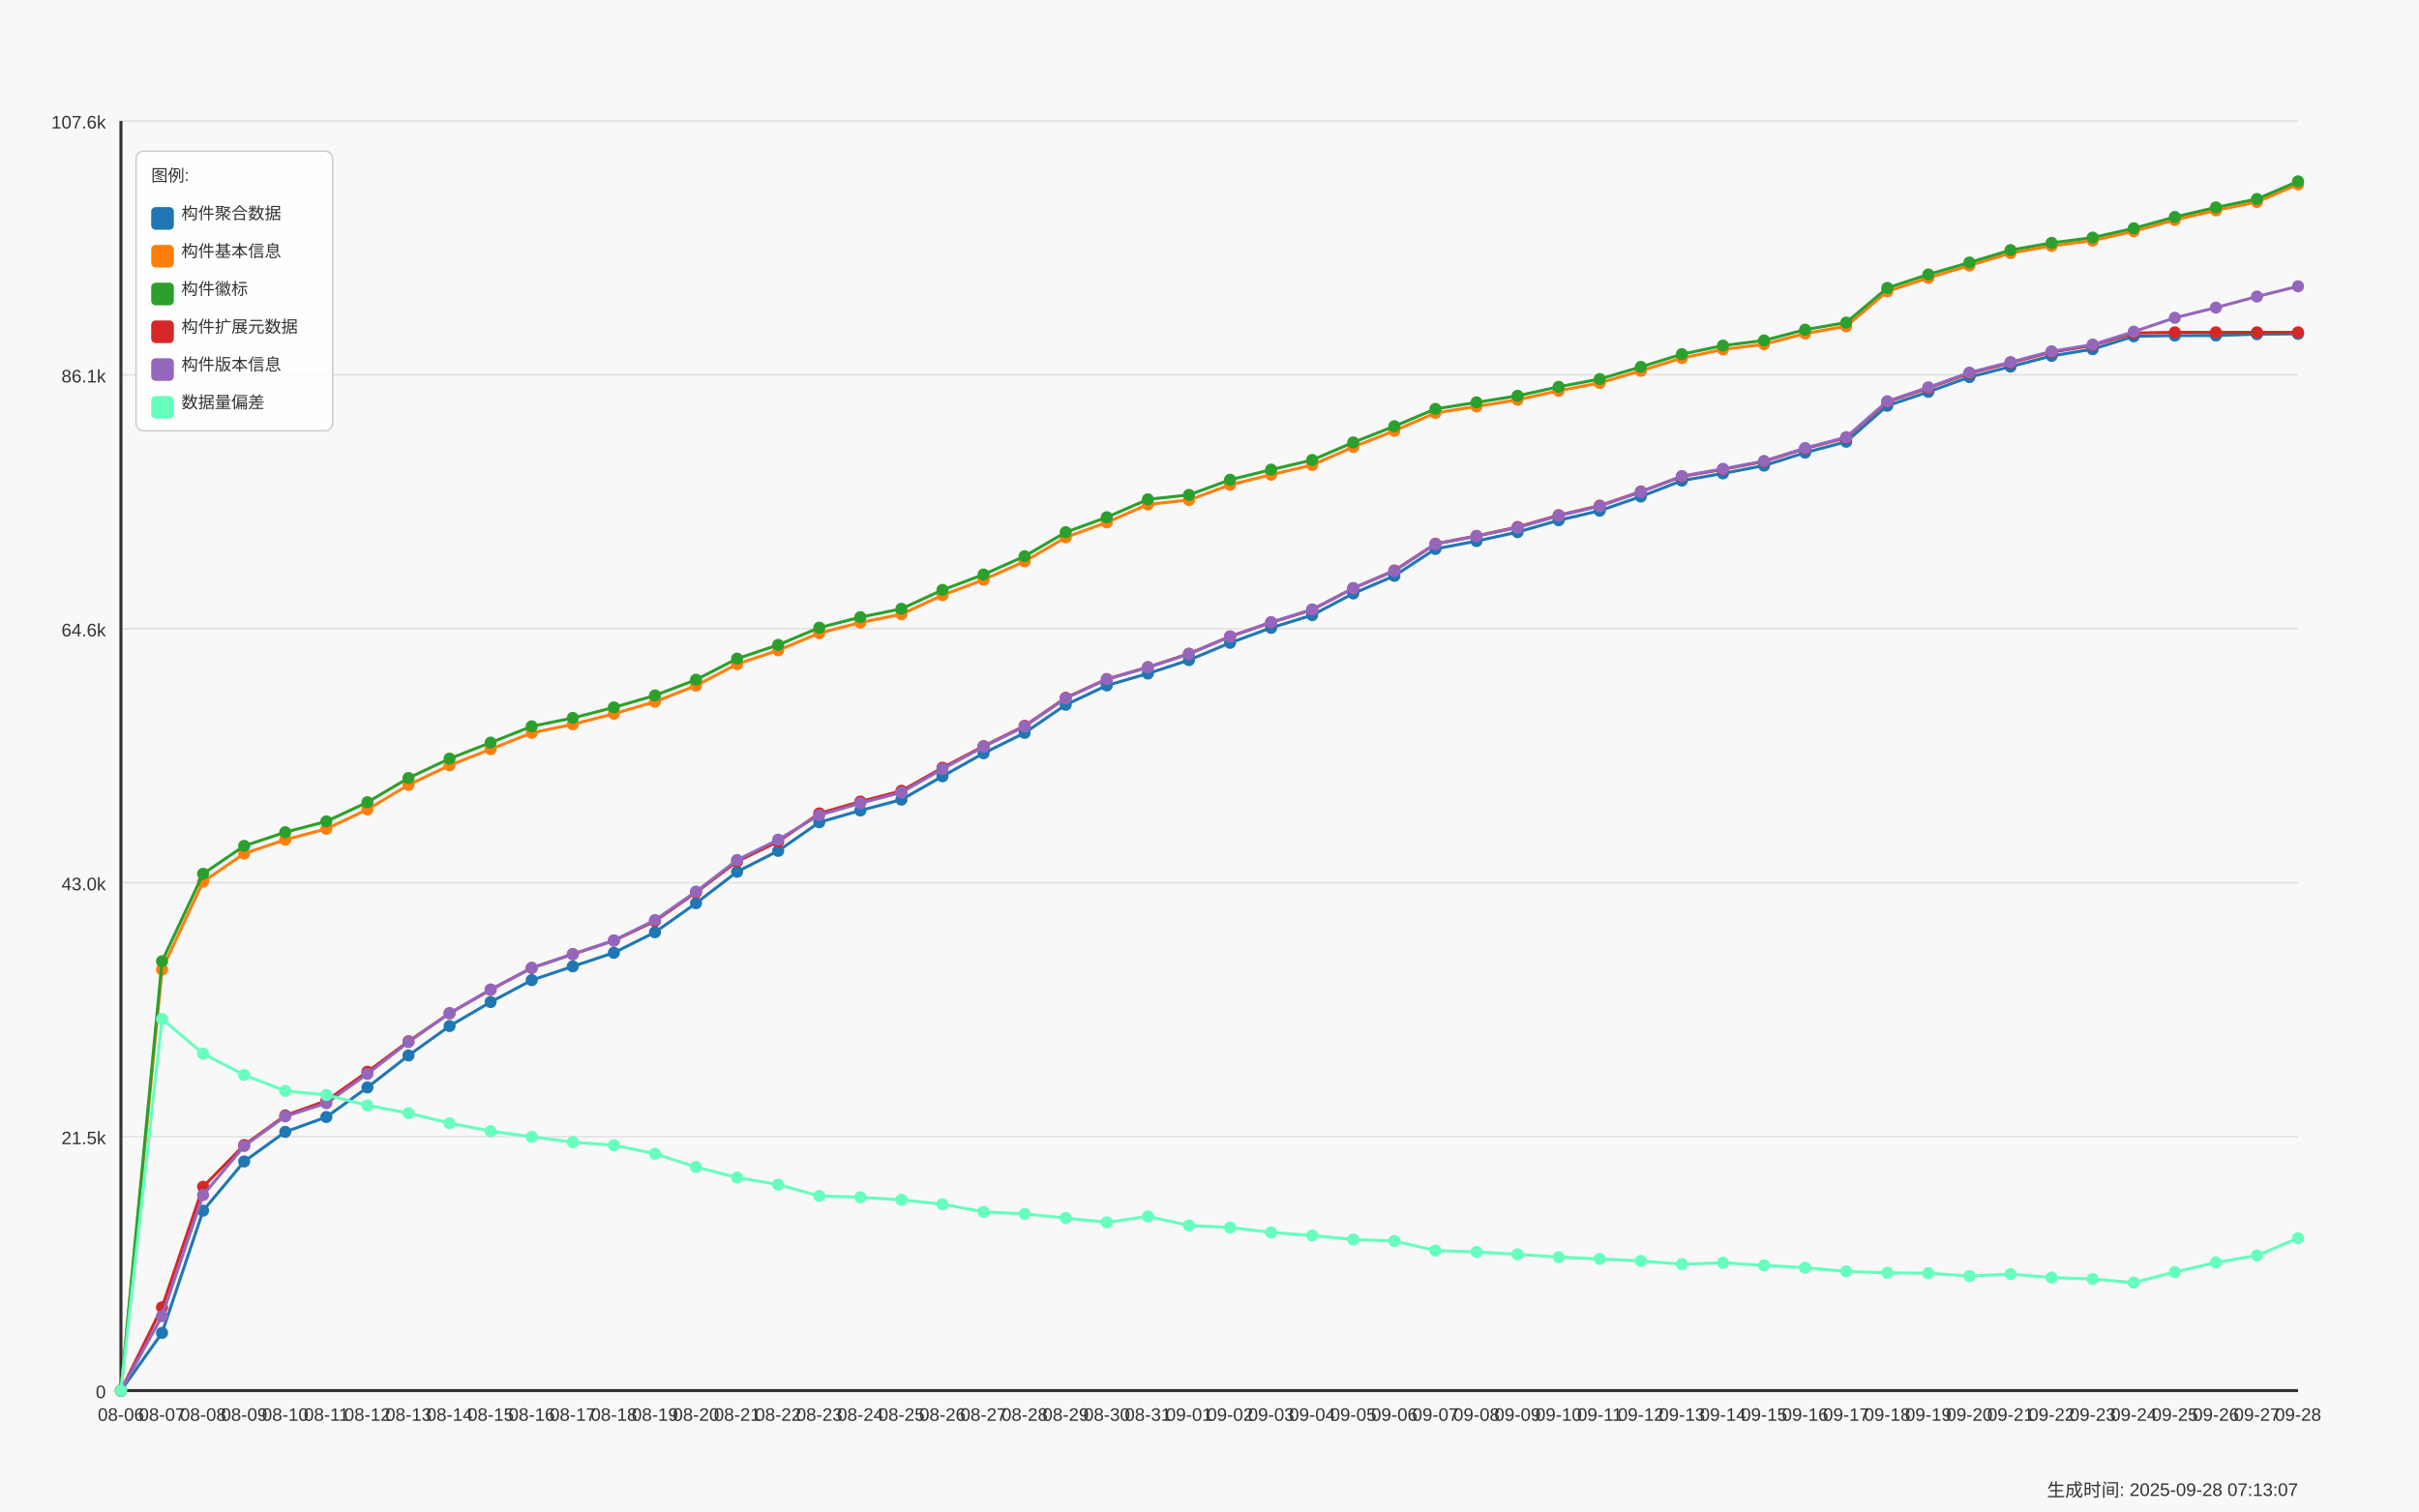
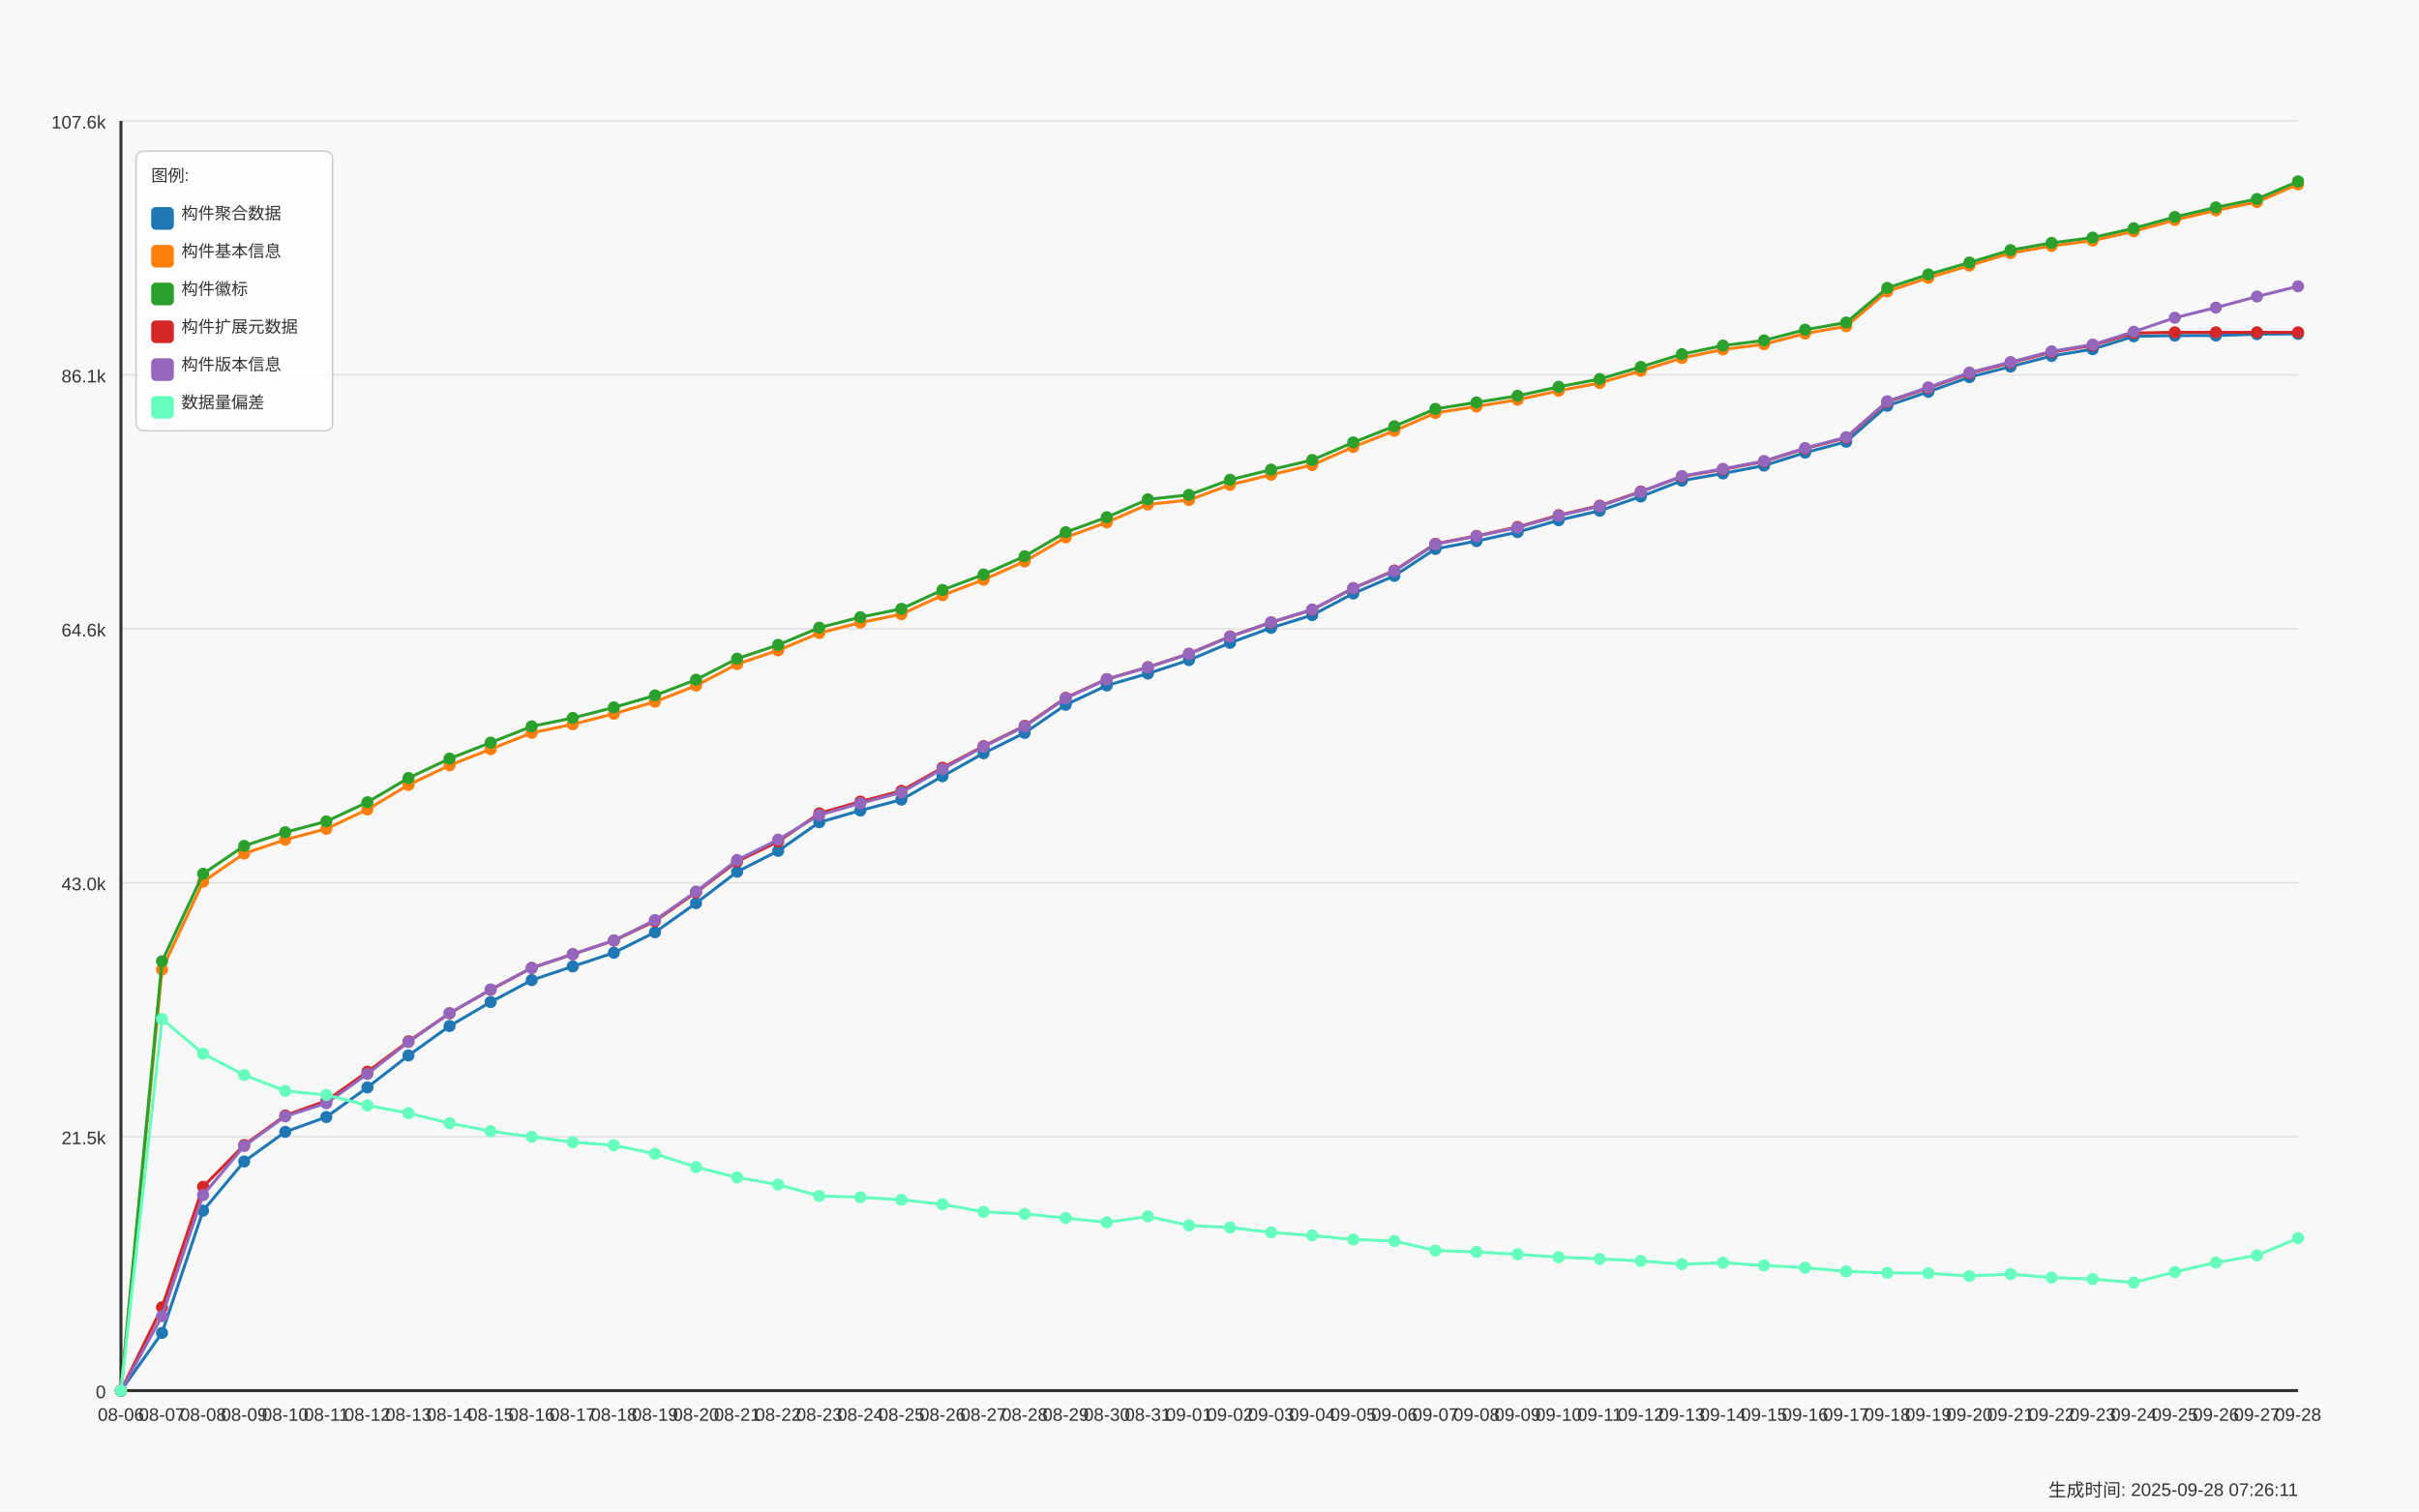
<svg xmlns="http://www.w3.org/2000/svg" width="1600" height="1000" viewBox="0 0 1600 1000">
  <style>
  text {
    font-family: Arial, sans-serif;
    font-size: 12px;
    fill: #333;
  }
  .axis-label { font-size: 14px; }
  .title { font-size: 18px; font-weight: bold; }
  .legend-item { font-size: 11px; }
  .legend-box { fill: white; fill-opacity: 0.85; stroke: #cccccc; stroke-width: 1; rx: 5; }
</style>
  <text x="800.0" y="30" text-anchor="middle" class="title">Daily Data Growth Trend</text>
  <text x="800.0" y="980" text-anchor="middle" class="axis-label">Date</text>
  <g transform="rotate(-90)">
    <text x="-500.0" y="20" text-anchor="middle" class="axis-label">Count</text>
  </g>
  <rect x="0" y="0" width="1600" height="1000" fill="#f8f8f8" />
  <line x1="80" y1="920.0" x2="1520" y2="920.0" stroke="#e0e0e0" stroke-width="1" />
  <text x="70" y="925.0" text-anchor="end">0</text>
  <line x1="80" y1="752.0" x2="1520" y2="752.0" stroke="#e0e0e0" stroke-width="1" />
  <text x="70" y="757.0" text-anchor="end">21.5k</text>
  <line x1="80" y1="584.0" x2="1520" y2="584.0" stroke="#e0e0e0" stroke-width="1" />
  <text x="70" y="589.0" text-anchor="end">43.0k</text>
  <line x1="80" y1="416.0" x2="1520" y2="416.0" stroke="#e0e0e0" stroke-width="1" />
  <text x="70" y="421.0" text-anchor="end">64.6k</text>
  <line x1="80" y1="248.0" x2="1520" y2="248.0" stroke="#e0e0e0" stroke-width="1" />
  <text x="70" y="253.0" text-anchor="end">86.1k</text>
  <line x1="80" y1="80.0" x2="1520" y2="80.0" stroke="#e0e0e0" stroke-width="1" />
  <text x="70" y="85.0" text-anchor="end">107.6k</text>
  <line x1="80" y1="80" x2="80" y2="920" stroke="#333333" stroke-width="2" />
  <line x1="80" y1="920" x2="1520" y2="920" stroke="#333333" stroke-width="2" />
  <circle cx="80.0" cy="920.0" r="4" fill="#1f77b4" />
  <circle cx="107.17" cy="881.835" r="4" fill="#1f77b4" />
  <circle cx="134.34" cy="800.954" r="4" fill="#1f77b4" />
  <circle cx="161.509" cy="768.418" r="4" fill="#1f77b4" />
  <circle cx="188.679" cy="748.836" r="4" fill="#1f77b4" />
  <circle cx="215.849" cy="739.006" r="4" fill="#1f77b4" />
  <circle cx="243.019" cy="719.424" r="4" fill="#1f77b4" />
  <circle cx="270.189" cy="698.288" r="4" fill="#1f77b4" />
  <circle cx="297.358" cy="678.808" r="4" fill="#1f77b4" />
  <circle cx="324.528" cy="662.927" r="4" fill="#1f77b4" />
  <circle cx="351.698" cy="648.443" r="4" fill="#1f77b4" />
  <circle cx="378.868" cy="639.339" r="4" fill="#1f77b4" />
  <circle cx="406.038" cy="630.329" r="4" fill="#1f77b4" />
  <circle cx="433.208" cy="616.782" r="4" fill="#1f77b4" />
  <circle cx="460.377" cy="597.544" r="4" fill="#1f77b4" />
  <circle cx="487.547" cy="576.736" r="4" fill="#1f77b4" />
  <circle cx="514.717" cy="562.924" r="4" fill="#1f77b4" />
  <circle cx="541.887" cy="544.021" r="4" fill="#1f77b4" />
  <circle cx="569.057" cy="536.213" r="4" fill="#1f77b4" />
  <circle cx="596.226" cy="529.022" r="4" fill="#1f77b4" />
  <circle cx="623.396" cy="513.555" r="4" fill="#1f77b4" />
  <circle cx="650.566" cy="498.345" r="4" fill="#1f77b4" />
  <circle cx="677.736" cy="484.876" r="4" fill="#1f77b4" />
  <circle cx="704.906" cy="466.286" r="4" fill="#1f77b4" />
  <circle cx="732.075" cy="453.489" r="4" fill="#1f77b4" />
  <circle cx="759.245" cy="445.603" r="4" fill="#1f77b4" />
  <circle cx="786.415" cy="436.71" r="4" fill="#1f77b4" />
  <circle cx="813.585" cy="425.287" r="4" fill="#1f77b4" />
  <circle cx="840.755" cy="415.371" r="4" fill="#1f77b4" />
  <circle cx="867.925" cy="406.946" r="4" fill="#1f77b4" />
  <circle cx="895.094" cy="392.642" r="4" fill="#1f77b4" />
  <circle cx="922.264" cy="380.97" r="4" fill="#1f77b4" />
  <circle cx="949.434" cy="363.168" r="4" fill="#1f77b4" />
  <circle cx="976.604" cy="357.952" r="4" fill="#1f77b4" />
  <circle cx="1003.774" cy="352.034" r="4" fill="#1f77b4" />
  <circle cx="1030.943" cy="344.187" r="4" fill="#1f77b4" />
  <circle cx="1058.113" cy="337.878" r="4" fill="#1f77b4" />
  <circle cx="1085.283" cy="328.501" r="4" fill="#1f77b4" />
  <circle cx="1112.453" cy="317.984" r="4" fill="#1f77b4" />
  <circle cx="1139.623" cy="313.205" r="4" fill="#1f77b4" />
  <circle cx="1166.792" cy="308.021" r="4" fill="#1f77b4" />
  <circle cx="1193.962" cy="299.44" r="4" fill="#1f77b4" />
  <circle cx="1221.132" cy="292.241" r="4" fill="#1f77b4" />
  <circle cx="1248.302" cy="268.435" r="4" fill="#1f77b4" />
  <circle cx="1275.472" cy="259.237" r="4" fill="#1f77b4" />
  <circle cx="1302.642" cy="249.478" r="4" fill="#1f77b4" />
  <circle cx="1329.811" cy="242.544" r="4" fill="#1f77b4" />
  <circle cx="1356.981" cy="235.47" r="4" fill="#1f77b4" />
  <circle cx="1384.151" cy="231.012" r="4" fill="#1f77b4" />
  <circle cx="1411.321" cy="222.494" r="4" fill="#1f77b4" />
  <circle cx="1438.491" cy="222.01" r="4" fill="#1f77b4" />
  <circle cx="1465.66" cy="221.978" r="4" fill="#1f77b4" />
  <circle cx="1492.83" cy="221.088" r="4" fill="#1f77b4" />
  <circle cx="1520.0" cy="220.877" r="4" fill="#1f77b4" />
  <path d="M 80.0 920.0 L 107.17 881.835 L 134.34 800.954 L 161.509 768.418 L 188.679 748.836 L 215.849 739.006 L 243.019 719.424 L 270.189 698.288 L 297.358 678.808 L 324.528 662.927 L 351.698 648.443 L 378.868 639.339 L 406.038 630.329 L 433.208 616.782 L 460.377 597.544 L 487.547 576.736 L 514.717 562.924 L 541.887 544.021 L 569.057 536.213 L 596.226 529.022 L 623.396 513.555 L 650.566 498.345 L 677.736 484.876 L 704.906 466.286 L 732.075 453.489 L 759.245 445.603 L 786.415 436.71 L 813.585 425.287 L 840.755 415.371 L 867.925 406.946 L 895.094 392.642 L 922.264 380.97 L 949.434 363.168 L 976.604 357.952 L 1003.774 352.034 L 1030.943 344.187 L 1058.113 337.878 L 1085.283 328.501 L 1112.453 317.984 L 1139.623 313.205 L 1166.792 308.021 L 1193.962 299.44 L 1221.132 292.241 L 1248.302 268.435 L 1275.472 259.237 L 1302.642 249.478 L 1329.811 242.544 L 1356.981 235.47 L 1384.151 231.012 L 1411.321 222.494 L 1438.491 222.01 L 1465.66 221.978 L 1492.83 221.088 L 1520.0 220.877" fill="none" stroke="#1f77b4" stroke-width="2" />
  <circle cx="80.0" cy="920.0" r="4" fill="#ff7f0e" />
  <circle cx="107.17" cy="641.447" r="4" fill="#ff7f0e" />
  <circle cx="134.34" cy="583.333" r="4" fill="#ff7f0e" />
  <circle cx="161.509" cy="564.696" r="4" fill="#ff7f0e" />
  <circle cx="188.679" cy="555.514" r="4" fill="#ff7f0e" />
  <circle cx="215.849" cy="548.331" r="4" fill="#ff7f0e" />
  <circle cx="243.019" cy="535.526" r="4" fill="#ff7f0e" />
  <circle cx="270.189" cy="519.278" r="4" fill="#ff7f0e" />
  <circle cx="297.358" cy="506.317" r="4" fill="#ff7f0e" />
  <circle cx="324.528" cy="495.636" r="4" fill="#ff7f0e" />
  <circle cx="351.698" cy="484.83" r="4" fill="#ff7f0e" />
  <circle cx="378.868" cy="479.184" r="4" fill="#ff7f0e" />
  <circle cx="406.038" cy="472.196" r="4" fill="#ff7f0e" />
  <circle cx="433.208" cy="464.248" r="4" fill="#ff7f0e" />
  <circle cx="460.377" cy="453.614" r="4" fill="#ff7f0e" />
  <circle cx="487.547" cy="439.38" r="4" fill="#ff7f0e" />
  <circle cx="514.717" cy="430.245" r="4" fill="#ff7f0e" />
  <circle cx="541.887" cy="418.838" r="4" fill="#ff7f0e" />
  <circle cx="569.057" cy="411.896" r="4" fill="#ff7f0e" />
  <circle cx="596.226" cy="406.361" r="4" fill="#ff7f0e" />
  <circle cx="623.396" cy="393.782" r="4" fill="#ff7f0e" />
  <circle cx="650.566" cy="383.546" r="4" fill="#ff7f0e" />
  <circle cx="677.736" cy="371.428" r="4" fill="#ff7f0e" />
  <circle cx="704.906" cy="355.532" r="4" fill="#ff7f0e" />
  <circle cx="732.075" cy="345.6" r="4" fill="#ff7f0e" />
  <circle cx="759.245" cy="333.748" r="4" fill="#ff7f0e" />
  <circle cx="786.415" cy="330.804" r="4" fill="#ff7f0e" />
  <circle cx="813.585" cy="320.779" r="4" fill="#ff7f0e" />
  <circle cx="840.755" cy="314.072" r="4" fill="#ff7f0e" />
  <circle cx="867.925" cy="307.654" r="4" fill="#ff7f0e" />
  <circle cx="895.094" cy="295.723" r="4" fill="#ff7f0e" />
  <circle cx="922.264" cy="285.011" r="4" fill="#ff7f0e" />
  <circle cx="949.434" cy="273.206" r="4" fill="#ff7f0e" />
  <circle cx="976.604" cy="268.896" r="4" fill="#ff7f0e" />
  <circle cx="1003.774" cy="264.476" r="4" fill="#ff7f0e" />
  <circle cx="1030.943" cy="258.519" r="4" fill="#ff7f0e" />
  <circle cx="1058.113" cy="253.35" r="4" fill="#ff7f0e" />
  <circle cx="1085.283" cy="245.332" r="4" fill="#ff7f0e" />
  <circle cx="1112.453" cy="236.876" r="4" fill="#ff7f0e" />
  <circle cx="1139.623" cy="231.176" r="4" fill="#ff7f0e" />
  <circle cx="1166.792" cy="227.764" r="4" fill="#ff7f0e" />
  <circle cx="1193.962" cy="220.659" r="4" fill="#ff7f0e" />
  <circle cx="1221.132" cy="215.857" r="4" fill="#ff7f0e" />
  <circle cx="1248.302" cy="192.754" r="4" fill="#ff7f0e" />
  <circle cx="1275.472" cy="183.806" r="4" fill="#ff7f0e" />
  <circle cx="1302.642" cy="175.678" r="4" fill="#ff7f0e" />
  <circle cx="1329.811" cy="167.456" r="4" fill="#ff7f0e" />
  <circle cx="1356.981" cy="162.693" r="4" fill="#ff7f0e" />
  <circle cx="1384.151" cy="159.18" r="4" fill="#ff7f0e" />
  <circle cx="1411.321" cy="153.012" r="4" fill="#ff7f0e" />
  <circle cx="1438.491" cy="145.539" r="4" fill="#ff7f0e" />
  <circle cx="1465.66" cy="139.184" r="4" fill="#ff7f0e" />
  <circle cx="1492.83" cy="133.617" r="4" fill="#ff7f0e" />
  <circle cx="1520.0" cy="121.96" r="4" fill="#ff7f0e" />
  <path d="M 80.0 920.0 L 107.17 641.447 L 134.34 583.333 L 161.509 564.696 L 188.679 555.514 L 215.849 548.331 L 243.019 535.526 L 270.189 519.278 L 297.358 506.317 L 324.528 495.636 L 351.698 484.83 L 378.868 479.184 L 406.038 472.196 L 433.208 464.248 L 460.377 453.614 L 487.547 439.38 L 514.717 430.245 L 541.887 418.838 L 569.057 411.896 L 596.226 406.361 L 623.396 393.782 L 650.566 383.546 L 677.736 371.428 L 704.906 355.532 L 732.075 345.6 L 759.245 333.748 L 786.415 330.804 L 813.585 320.779 L 840.755 314.072 L 867.925 307.654 L 895.094 295.723 L 922.264 285.011 L 949.434 273.206 L 976.604 268.896 L 1003.774 264.476 L 1030.943 258.519 L 1058.113 253.35 L 1085.283 245.332 L 1112.453 236.876 L 1139.623 231.176 L 1166.792 227.764 L 1193.962 220.659 L 1221.132 215.857 L 1248.302 192.754 L 1275.472 183.806 L 1302.642 175.678 L 1329.811 167.456 L 1356.981 162.693 L 1384.151 159.18 L 1411.321 153.012 L 1438.491 145.539 L 1465.66 139.184 L 1492.83 133.617 L 1520.0 121.96" fill="none" stroke="#ff7f0e" stroke-width="2" />
  <circle cx="80.0" cy="920.0" r="4" fill="#2ca02c" />
  <circle cx="107.17" cy="635.974" r="4" fill="#2ca02c" />
  <circle cx="134.34" cy="578.086" r="4" fill="#2ca02c" />
  <circle cx="161.509" cy="559.629" r="4" fill="#2ca02c" />
  <circle cx="188.679" cy="550.587" r="4" fill="#2ca02c" />
  <circle cx="215.849" cy="543.42" r="4" fill="#2ca02c" />
  <circle cx="243.019" cy="530.748" r="4" fill="#2ca02c" />
  <circle cx="270.189" cy="514.71" r="4" fill="#2ca02c" />
  <circle cx="297.358" cy="501.898" r="4" fill="#2ca02c" />
  <circle cx="324.528" cy="491.302" r="4" fill="#2ca02c" />
  <circle cx="351.698" cy="480.551" r="4" fill="#2ca02c" />
  <circle cx="378.868" cy="474.992" r="4" fill="#2ca02c" />
  <circle cx="406.038" cy="468.004" r="4" fill="#2ca02c" />
  <circle cx="433.208" cy="460.079" r="4" fill="#2ca02c" />
  <circle cx="460.377" cy="449.679" r="4" fill="#2ca02c" />
  <circle cx="487.547" cy="435.749" r="4" fill="#2ca02c" />
  <circle cx="514.717" cy="426.653" r="4" fill="#2ca02c" />
  <circle cx="541.887" cy="415.254" r="4" fill="#2ca02c" />
  <circle cx="569.057" cy="408.305" r="4" fill="#2ca02c" />
  <circle cx="596.226" cy="402.785" r="4" fill="#2ca02c" />
  <circle cx="623.396" cy="390.292" r="4" fill="#2ca02c" />
  <circle cx="650.566" cy="380.079" r="4" fill="#2ca02c" />
  <circle cx="677.736" cy="367.977" r="4" fill="#2ca02c" />
  <circle cx="704.906" cy="352.104" r="4" fill="#2ca02c" />
  <circle cx="732.075" cy="342.204" r="4" fill="#2ca02c" />
  <circle cx="759.245" cy="330.359" r="4" fill="#2ca02c" />
  <circle cx="786.415" cy="327.423" r="4" fill="#2ca02c" />
  <circle cx="813.585" cy="317.406" r="4" fill="#2ca02c" />
  <circle cx="840.755" cy="310.722" r="4" fill="#2ca02c" />
  <circle cx="867.925" cy="304.343" r="4" fill="#2ca02c" />
  <circle cx="895.094" cy="292.686" r="4" fill="#2ca02c" />
  <circle cx="922.264" cy="282.005" r="4" fill="#2ca02c" />
  <circle cx="949.434" cy="270.528" r="4" fill="#2ca02c" />
  <circle cx="976.604" cy="266.218" r="4" fill="#2ca02c" />
  <circle cx="1003.774" cy="261.853" r="4" fill="#2ca02c" />
  <circle cx="1030.943" cy="255.903" r="4" fill="#2ca02c" />
  <circle cx="1058.113" cy="250.758" r="4" fill="#2ca02c" />
  <circle cx="1085.283" cy="242.739" r="4" fill="#2ca02c" />
  <circle cx="1112.453" cy="234.323" r="4" fill="#2ca02c" />
  <circle cx="1139.623" cy="228.631" r="4" fill="#2ca02c" />
  <circle cx="1166.792" cy="225.219" r="4" fill="#2ca02c" />
  <circle cx="1193.962" cy="218.121" r="4" fill="#2ca02c" />
  <circle cx="1221.132" cy="213.397" r="4" fill="#2ca02c" />
  <circle cx="1248.302" cy="190.497" r="4" fill="#2ca02c" />
  <circle cx="1275.472" cy="181.565" r="4" fill="#2ca02c" />
  <circle cx="1302.642" cy="173.679" r="4" fill="#2ca02c" />
  <circle cx="1329.811" cy="165.465" r="4" fill="#2ca02c" />
  <circle cx="1356.981" cy="160.702" r="4" fill="#2ca02c" />
  <circle cx="1384.151" cy="157.189" r="4" fill="#2ca02c" />
  <circle cx="1411.321" cy="151.036" r="4" fill="#2ca02c" />
  <circle cx="1438.491" cy="143.564" r="4" fill="#2ca02c" />
  <circle cx="1465.66" cy="137.208" r="4" fill="#2ca02c" />
  <circle cx="1492.83" cy="131.657" r="4" fill="#2ca02c" />
  <circle cx="1520.0" cy="120.0" r="4" fill="#2ca02c" />
  <path d="M 80.0 920.0 L 107.17 635.974 L 134.34 578.086 L 161.509 559.629 L 188.679 550.587 L 215.849 543.42 L 243.019 530.748 L 270.189 514.71 L 297.358 501.898 L 324.528 491.302 L 351.698 480.551 L 378.868 474.992 L 406.038 468.004 L 433.208 460.079 L 460.377 449.679 L 487.547 435.749 L 514.717 426.653 L 541.887 415.254 L 569.057 408.305 L 596.226 402.785 L 623.396 390.292 L 650.566 380.079 L 677.736 367.977 L 704.906 352.104 L 732.075 342.204 L 759.245 330.359 L 786.415 327.423 L 813.585 317.406 L 840.755 310.722 L 867.925 304.343 L 895.094 292.686 L 922.264 282.005 L 949.434 270.528 L 976.604 266.218 L 1003.774 261.853 L 1030.943 255.903 L 1058.113 250.758 L 1085.283 242.739 L 1112.453 234.323 L 1139.623 228.631 L 1166.792 225.219 L 1193.962 218.121 L 1221.132 213.397 L 1248.302 190.497 L 1275.472 181.565 L 1302.642 173.679 L 1329.811 165.465 L 1356.981 160.702 L 1384.151 157.189 L 1411.321 151.036 L 1438.491 143.564 L 1465.66 137.208 L 1492.83 131.657 L 1520.0 120.0" fill="none" stroke="#2ca02c" stroke-width="2" />
  <circle cx="80.0" cy="920.0" r="4" fill="#d62728" />
  <circle cx="107.17" cy="864.892" r="4" fill="#d62728" />
  <circle cx="134.34" cy="785.135" r="4" fill="#d62728" />
  <circle cx="161.509" cy="757.534" r="4" fill="#d62728" />
  <circle cx="188.679" cy="737.991" r="4" fill="#d62728" />
  <circle cx="215.849" cy="728.247" r="4" fill="#d62728" />
  <circle cx="243.019" cy="709.063" r="4" fill="#d62728" />
  <circle cx="270.189" cy="688.911" r="4" fill="#d62728" />
  <circle cx="297.358" cy="670.36" r="4" fill="#d62728" />
  <circle cx="324.528" cy="654.814" r="4" fill="#d62728" />
  <circle cx="351.698" cy="640.378" r="4" fill="#d62728" />
  <circle cx="378.868" cy="631.289" r="4" fill="#d62728" />
  <circle cx="406.038" cy="622.287" r="4" fill="#d62728" />
  <circle cx="433.208" cy="609.412" r="4" fill="#d62728" />
  <circle cx="460.377" cy="590.399" r="4" fill="#d62728" />
  <circle cx="487.547" cy="569.943" r="4" fill="#d62728" />
  <circle cx="514.717" cy="556.787" r="4" fill="#d62728" />
  <circle cx="541.887" cy="538.118" r="4" fill="#d62728" />
  <circle cx="569.057" cy="530.31" r="4" fill="#d62728" />
  <circle cx="596.226" cy="523.197" r="4" fill="#d62728" />
  <circle cx="623.396" cy="507.917" r="4" fill="#d62728" />
  <circle cx="650.566" cy="493.629" r="4" fill="#d62728" />
  <circle cx="677.736" cy="480.215" r="4" fill="#d62728" />
  <circle cx="704.906" cy="461.64" r="4" fill="#d62728" />
  <circle cx="732.075" cy="449.265" r="4" fill="#d62728" />
  <circle cx="759.245" cy="441.379" r="4" fill="#d62728" />
  <circle cx="786.415" cy="432.478" r="4" fill="#d62728" />
  <circle cx="813.585" cy="421.055" r="4" fill="#d62728" />
  <circle cx="840.755" cy="411.803" r="4" fill="#d62728" />
  <circle cx="867.925" cy="403.394" r="4" fill="#d62728" />
  <circle cx="895.094" cy="389.121" r="4" fill="#d62728" />
  <circle cx="922.264" cy="377.456" r="4" fill="#d62728" />
  <circle cx="949.434" cy="359.748" r="4" fill="#d62728" />
  <circle cx="976.604" cy="354.556" r="4" fill="#d62728" />
  <circle cx="1003.774" cy="348.637" r="4" fill="#d62728" />
  <circle cx="1030.943" cy="340.845" r="4" fill="#d62728" />
  <circle cx="1058.113" cy="334.528" r="4" fill="#d62728" />
  <circle cx="1085.283" cy="325.198" r="4" fill="#d62728" />
  <circle cx="1112.453" cy="315.266" r="4" fill="#d62728" />
  <circle cx="1139.623" cy="310.512" r="4" fill="#d62728" />
  <circle cx="1166.792" cy="305.327" r="4" fill="#d62728" />
  <circle cx="1193.962" cy="296.77" r="4" fill="#d62728" />
  <circle cx="1221.132" cy="289.641" r="4" fill="#d62728" />
  <circle cx="1248.302" cy="265.905" r="4" fill="#d62728" />
  <circle cx="1275.472" cy="256.731" r="4" fill="#d62728" />
  <circle cx="1302.642" cy="246.971" r="4" fill="#d62728" />
  <circle cx="1329.811" cy="240.03" r="4" fill="#d62728" />
  <circle cx="1356.981" cy="232.956" r="4" fill="#d62728" />
  <circle cx="1384.151" cy="228.506" r="4" fill="#d62728" />
  <circle cx="1411.321" cy="220.346" r="4" fill="#d62728" />
  <circle cx="1438.491" cy="219.87" r="4" fill="#d62728" />
  <circle cx="1465.66" cy="219.87" r="4" fill="#d62728" />
  <circle cx="1492.83" cy="219.87" r="4" fill="#d62728" />
  <circle cx="1520.0" cy="219.87" r="4" fill="#d62728" />
  <path d="M 80.0 920.0 L 107.17 864.892 L 134.34 785.135 L 161.509 757.534 L 188.679 737.991 L 215.849 728.247 L 243.019 709.063 L 270.189 688.911 L 297.358 670.36 L 324.528 654.814 L 351.698 640.378 L 378.868 631.289 L 406.038 622.287 L 433.208 609.412 L 460.377 590.399 L 487.547 569.943 L 514.717 556.787 L 541.887 538.118 L 569.057 530.31 L 596.226 523.197 L 623.396 507.917 L 650.566 493.629 L 677.736 480.215 L 704.906 461.64 L 732.075 449.265 L 759.245 441.379 L 786.415 432.478 L 813.585 421.055 L 840.755 411.803 L 867.925 403.394 L 895.094 389.121 L 922.264 377.456 L 949.434 359.748 L 976.604 354.556 L 1003.774 348.637 L 1030.943 340.845 L 1058.113 334.528 L 1085.283 325.198 L 1112.453 315.266 L 1139.623 310.512 L 1166.792 305.327 L 1193.962 296.77 L 1221.132 289.641 L 1248.302 265.905 L 1275.472 256.731 L 1302.642 246.971 L 1329.811 240.03 L 1356.981 232.956 L 1384.151 228.506 L 1411.321 220.346 L 1438.491 219.87 L 1465.66 219.87 L 1492.83 219.87 L 1520.0 219.87" fill="none" stroke="#d62728" stroke-width="2" />
  <circle cx="80.0" cy="920.0" r="4" fill="#9467bd" />
  <circle cx="107.17" cy="870.709" r="4" fill="#9467bd" />
  <circle cx="134.34" cy="790.647" r="4" fill="#9467bd" />
  <circle cx="161.509" cy="758.19" r="4" fill="#9467bd" />
  <circle cx="188.679" cy="738.585" r="4" fill="#9467bd" />
  <circle cx="215.849" cy="729.84" r="4" fill="#9467bd" />
  <circle cx="243.019" cy="710.492" r="4" fill="#9467bd" />
  <circle cx="270.189" cy="689.411" r="4" fill="#9467bd" />
  <circle cx="297.358" cy="670.336" r="4" fill="#9467bd" />
  <circle cx="324.528" cy="654.619" r="4" fill="#9467bd" />
  <circle cx="351.698" cy="640.346" r="4" fill="#9467bd" />
  <circle cx="378.868" cy="631.25" r="4" fill="#9467bd" />
  <circle cx="406.038" cy="622.185" r="4" fill="#9467bd" />
  <circle cx="433.208" cy="608.717" r="4" fill="#9467bd" />
  <circle cx="460.377" cy="589.845" r="4" fill="#9467bd" />
  <circle cx="487.547" cy="568.99" r="4" fill="#9467bd" />
  <circle cx="514.717" cy="555.475" r="4" fill="#9467bd" />
  <circle cx="541.887" cy="539.25" r="4" fill="#9467bd" />
  <circle cx="569.057" cy="531.435" r="4" fill="#9467bd" />
  <circle cx="596.226" cy="524.244" r="4" fill="#9467bd" />
  <circle cx="623.396" cy="508.737" r="4" fill="#9467bd" />
  <circle cx="650.566" cy="494.004" r="4" fill="#9467bd" />
  <circle cx="677.736" cy="480.605" r="4" fill="#9467bd" />
  <circle cx="704.906" cy="461.96" r="4" fill="#9467bd" />
  <circle cx="732.075" cy="449.405" r="4" fill="#9467bd" />
  <circle cx="759.245" cy="441.543" r="4" fill="#9467bd" />
  <circle cx="786.415" cy="432.642" r="4" fill="#9467bd" />
  <circle cx="813.585" cy="421.203" r="4" fill="#9467bd" />
  <circle cx="840.755" cy="411.647" r="4" fill="#9467bd" />
  <circle cx="867.925" cy="403.238" r="4" fill="#9467bd" />
  <circle cx="895.094" cy="389.16" r="4" fill="#9467bd" />
  <circle cx="922.264" cy="377.761" r="4" fill="#9467bd" />
  <circle cx="949.434" cy="359.951" r="4" fill="#9467bd" />
  <circle cx="976.604" cy="354.712" r="4" fill="#9467bd" />
  <circle cx="1003.774" cy="349.035" r="4" fill="#9467bd" />
  <circle cx="1030.943" cy="341.22" r="4" fill="#9467bd" />
  <circle cx="1058.113" cy="334.88" r="4" fill="#9467bd" />
  <circle cx="1085.283" cy="325.479" r="4" fill="#9467bd" />
  <circle cx="1112.453" cy="314.962" r="4" fill="#9467bd" />
  <circle cx="1139.623" cy="310.184" r="4" fill="#9467bd" />
  <circle cx="1166.792" cy="304.999" r="4" fill="#9467bd" />
  <circle cx="1193.962" cy="296.434" r="4" fill="#9467bd" />
  <circle cx="1221.132" cy="289.22" r="4" fill="#9467bd" />
  <circle cx="1248.302" cy="265.476" r="4" fill="#9467bd" />
  <circle cx="1275.472" cy="256.255" r="4" fill="#9467bd" />
  <circle cx="1302.642" cy="246.503" r="4" fill="#9467bd" />
  <circle cx="1329.811" cy="239.562" r="4" fill="#9467bd" />
  <circle cx="1356.981" cy="232.425" r="4" fill="#9467bd" />
  <circle cx="1384.151" cy="227.99" r="4" fill="#9467bd" />
  <circle cx="1411.321" cy="219.449" r="4" fill="#9467bd" />
  <circle cx="1438.491" cy="210.228" r="4" fill="#9467bd" />
  <circle cx="1465.66" cy="203.505" r="4" fill="#9467bd" />
  <circle cx="1492.83" cy="196.181" r="4" fill="#9467bd" />
  <circle cx="1520.0" cy="189.404" r="4" fill="#9467bd" />
  <path d="M 80.0 920.0 L 107.17 870.709 L 134.34 790.647 L 161.509 758.19 L 188.679 738.585 L 215.849 729.84 L 243.019 710.492 L 270.189 689.411 L 297.358 670.336 L 324.528 654.619 L 351.698 640.346 L 378.868 631.25 L 406.038 622.185 L 433.208 608.717 L 460.377 589.845 L 487.547 568.99 L 514.717 555.475 L 541.887 539.25 L 569.057 531.435 L 596.226 524.244 L 623.396 508.737 L 650.566 494.004 L 677.736 480.605 L 704.906 461.96 L 732.075 449.405 L 759.245 441.543 L 786.415 432.642 L 813.585 421.203 L 840.755 411.647 L 867.925 403.238 L 895.094 389.16 L 922.264 377.761 L 949.434 359.951 L 976.604 354.712 L 1003.774 349.035 L 1030.943 341.22 L 1058.113 334.88 L 1085.283 325.479 L 1112.453 314.962 L 1139.623 310.184 L 1166.792 304.999 L 1193.962 296.434 L 1221.132 289.22 L 1248.302 265.476 L 1275.472 256.255 L 1302.642 246.503 L 1329.811 239.562 L 1356.981 232.425 L 1384.151 227.99 L 1411.321 219.449 L 1438.491 210.228 L 1465.66 203.505 L 1492.83 196.181 L 1520.0 189.404" fill="none" stroke="#9467bd" stroke-width="2" />
  <circle cx="80.0" cy="920.0" r="4" fill="#66ffbd" />
  <circle cx="107.17" cy="674.139" r="4" fill="#66ffbd" />
  <circle cx="134.34" cy="697.133" r="4" fill="#66ffbd" />
  <circle cx="161.509" cy="711.21" r="4" fill="#66ffbd" />
  <circle cx="188.679" cy="721.751" r="4" fill="#66ffbd" />
  <circle cx="215.849" cy="724.413" r="4" fill="#66ffbd" />
  <circle cx="243.019" cy="731.323" r="4" fill="#66ffbd" />
  <circle cx="270.189" cy="736.422" r="4" fill="#66ffbd" />
  <circle cx="297.358" cy="743.09" r="4" fill="#66ffbd" />
  <circle cx="324.528" cy="748.376" r="4" fill="#66ffbd" />
  <circle cx="351.698" cy="752.108" r="4" fill="#66ffbd" />
  <circle cx="378.868" cy="755.653" r="4" fill="#66ffbd" />
  <circle cx="406.038" cy="757.675" r="4" fill="#66ffbd" />
  <circle cx="433.208" cy="763.296" r="4" fill="#66ffbd" />
  <circle cx="460.377" cy="772.135" r="4" fill="#66ffbd" />
  <circle cx="487.547" cy="779.014" r="4" fill="#66ffbd" />
  <circle cx="514.717" cy="783.73" r="4" fill="#66ffbd" />
  <circle cx="541.887" cy="791.233" r="4" fill="#66ffbd" />
  <circle cx="569.057" cy="792.092" r="4" fill="#66ffbd" />
  <circle cx="596.226" cy="793.763" r="4" fill="#66ffbd" />
  <circle cx="623.396" cy="796.737" r="4" fill="#66ffbd" />
  <circle cx="650.566" cy="801.735" r="4" fill="#66ffbd" />
  <circle cx="677.736" cy="803.101" r="4" fill="#66ffbd" />
  <circle cx="704.906" cy="805.818" r="4" fill="#66ffbd" />
  <circle cx="732.075" cy="808.715" r="4" fill="#66ffbd" />
  <circle cx="759.245" cy="804.756" r="4" fill="#66ffbd" />
  <circle cx="786.415" cy="810.714" r="4" fill="#66ffbd" />
  <circle cx="813.585" cy="812.119" r="4" fill="#66ffbd" />
  <circle cx="840.755" cy="815.351" r="4" fill="#66ffbd" />
  <circle cx="867.925" cy="817.397" r="4" fill="#66ffbd" />
  <circle cx="895.094" cy="820.044" r="4" fill="#66ffbd" />
  <circle cx="922.264" cy="821.036" r="4" fill="#66ffbd" />
  <circle cx="949.434" cy="827.36" r="4" fill="#66ffbd" />
  <circle cx="976.604" cy="828.266" r="4" fill="#66ffbd" />
  <circle cx="1003.774" cy="829.819" r="4" fill="#66ffbd" />
  <circle cx="1030.943" cy="831.717" r="4" fill="#66ffbd" />
  <circle cx="1058.113" cy="832.88" r="4" fill="#66ffbd" />
  <circle cx="1085.283" cy="834.239" r="4" fill="#66ffbd" />
  <circle cx="1112.453" cy="836.339" r="4" fill="#66ffbd" />
  <circle cx="1139.623" cy="835.425" r="4" fill="#66ffbd" />
  <circle cx="1166.792" cy="837.198" r="4" fill="#66ffbd" />
  <circle cx="1193.962" cy="838.681" r="4" fill="#66ffbd" />
  <circle cx="1221.132" cy="841.156" r="4" fill="#66ffbd" />
  <circle cx="1248.302" cy="842.062" r="4" fill="#66ffbd" />
  <circle cx="1275.472" cy="842.328" r="4" fill="#66ffbd" />
  <circle cx="1302.642" cy="844.201" r="4" fill="#66ffbd" />
  <circle cx="1329.811" cy="842.921" r="4" fill="#66ffbd" />
  <circle cx="1356.981" cy="845.232" r="4" fill="#66ffbd" />
  <circle cx="1384.151" cy="846.177" r="4" fill="#66ffbd" />
  <circle cx="1411.321" cy="848.543" r="4" fill="#66ffbd" />
  <circle cx="1438.491" cy="841.555" r="4" fill="#66ffbd" />
  <circle cx="1465.66" cy="835.23" r="4" fill="#66ffbd" />
  <circle cx="1492.83" cy="830.569" r="4" fill="#66ffbd" />
  <circle cx="1520.0" cy="819.123" r="4" fill="#66ffbd" />
  <path d="M 80.0 920.0 L 107.17 674.139 L 134.34 697.133 L 161.509 711.21 L 188.679 721.751 L 215.849 724.413 L 243.019 731.323 L 270.189 736.422 L 297.358 743.09 L 324.528 748.376 L 351.698 752.108 L 378.868 755.653 L 406.038 757.675 L 433.208 763.296 L 460.377 772.135 L 487.547 779.014 L 514.717 783.73 L 541.887 791.233 L 569.057 792.092 L 596.226 793.763 L 623.396 796.737 L 650.566 801.735 L 677.736 803.101 L 704.906 805.818 L 732.075 808.715 L 759.245 804.756 L 786.415 810.714 L 813.585 812.119 L 840.755 815.351 L 867.925 817.397 L 895.094 820.044 L 922.264 821.036 L 949.434 827.36 L 976.604 828.266 L 1003.774 829.819 L 1030.943 831.717 L 1058.113 832.88 L 1085.283 834.239 L 1112.453 836.339 L 1139.623 835.425 L 1166.792 837.198 L 1193.962 838.681 L 1221.132 841.156 L 1248.302 842.062 L 1275.472 842.328 L 1302.642 844.201 L 1329.811 842.921 L 1356.981 845.232 L 1384.151 846.177 L 1411.321 848.543 L 1438.491 841.555 L 1465.66 835.23 L 1492.83 830.569 L 1520.0 819.123" fill="none" stroke="#66ffbd" stroke-width="2" />
  <text x="80.0" y="940" text-anchor="middle">08-06</text>
  <text x="107.17" y="940" text-anchor="middle">08-07</text>
  <text x="134.34" y="940" text-anchor="middle">08-08</text>
  <text x="161.509" y="940" text-anchor="middle">08-09</text>
  <text x="188.679" y="940" text-anchor="middle">08-10</text>
  <text x="215.849" y="940" text-anchor="middle">08-11</text>
  <text x="243.019" y="940" text-anchor="middle">08-12</text>
  <text x="270.189" y="940" text-anchor="middle">08-13</text>
  <text x="297.358" y="940" text-anchor="middle">08-14</text>
  <text x="324.528" y="940" text-anchor="middle">08-15</text>
  <text x="351.698" y="940" text-anchor="middle">08-16</text>
  <text x="378.868" y="940" text-anchor="middle">08-17</text>
  <text x="406.038" y="940" text-anchor="middle">08-18</text>
  <text x="433.208" y="940" text-anchor="middle">08-19</text>
  <text x="460.377" y="940" text-anchor="middle">08-20</text>
  <text x="487.547" y="940" text-anchor="middle">08-21</text>
  <text x="514.717" y="940" text-anchor="middle">08-22</text>
  <text x="541.887" y="940" text-anchor="middle">08-23</text>
  <text x="569.057" y="940" text-anchor="middle">08-24</text>
  <text x="596.226" y="940" text-anchor="middle">08-25</text>
  <text x="623.396" y="940" text-anchor="middle">08-26</text>
  <text x="650.566" y="940" text-anchor="middle">08-27</text>
  <text x="677.736" y="940" text-anchor="middle">08-28</text>
  <text x="704.906" y="940" text-anchor="middle">08-29</text>
  <text x="732.075" y="940" text-anchor="middle">08-30</text>
  <text x="759.245" y="940" text-anchor="middle">08-31</text>
  <text x="786.415" y="940" text-anchor="middle">09-01</text>
  <text x="813.585" y="940" text-anchor="middle">09-02</text>
  <text x="840.755" y="940" text-anchor="middle">09-03</text>
  <text x="867.925" y="940" text-anchor="middle">09-04</text>
  <text x="895.094" y="940" text-anchor="middle">09-05</text>
  <text x="922.264" y="940" text-anchor="middle">09-06</text>
  <text x="949.434" y="940" text-anchor="middle">09-07</text>
  <text x="976.604" y="940" text-anchor="middle">09-08</text>
  <text x="1003.774" y="940" text-anchor="middle">09-09</text>
  <text x="1030.943" y="940" text-anchor="middle">09-10</text>
  <text x="1058.113" y="940" text-anchor="middle">09-11</text>
  <text x="1085.283" y="940" text-anchor="middle">09-12</text>
  <text x="1112.453" y="940" text-anchor="middle">09-13</text>
  <text x="1139.623" y="940" text-anchor="middle">09-14</text>
  <text x="1166.792" y="940" text-anchor="middle">09-15</text>
  <text x="1193.962" y="940" text-anchor="middle">09-16</text>
  <text x="1221.132" y="940" text-anchor="middle">09-17</text>
  <text x="1248.302" y="940" text-anchor="middle">09-18</text>
  <text x="1275.472" y="940" text-anchor="middle">09-19</text>
  <text x="1302.642" y="940" text-anchor="middle">09-20</text>
  <text x="1329.811" y="940" text-anchor="middle">09-21</text>
  <text x="1356.981" y="940" text-anchor="middle">09-22</text>
  <text x="1384.151" y="940" text-anchor="middle">09-23</text>
  <text x="1411.321" y="940" text-anchor="middle">09-24</text>
  <text x="1438.491" y="940" text-anchor="middle">09-25</text>
  <text x="1465.66" y="940" text-anchor="middle">09-26</text>
  <text x="1492.83" y="940" text-anchor="middle">09-27</text>
  <text x="1520.0" y="940" text-anchor="middle">09-28</text>
  <rect x="90" y="100" width="130" height="185" class="legend-box" />
  <text x="100" y="120" class="legend-item">图例:</text>
  <rect x="100" y="137" width="15" height="15" fill="#1f77b4" rx="3" />
  <text x="120" y="145" class="legend-item">构件聚合数据</text>
  <rect x="100" y="162" width="15" height="15" fill="#ff7f0e" rx="3" />
  <text x="120" y="170" class="legend-item">构件基本信息</text>
  <rect x="100" y="187" width="15" height="15" fill="#2ca02c" rx="3" />
  <text x="120" y="195" class="legend-item">构件徽标</text>
  <rect x="100" y="212" width="15" height="15" fill="#d62728" rx="3" />
  <text x="120" y="220" class="legend-item">构件扩展元数据</text>
  <rect x="100" y="237" width="15" height="15" fill="#9467bd" rx="3" />
  <text x="120" y="245" class="legend-item">构件版本信息</text>
  <rect x="100" y="262" width="15" height="15" fill="#66ffbd" rx="3" />
  <text x="120" y="270" class="legend-item">数据量偏差</text>
-   <text x="1520" y="990" text-anchor="end" font-size="10" fill="#666">生成时间: 2025-09-28 07:13:07</text>
+   <text x="1520" y="990" text-anchor="end" font-size="10" fill="#666">生成时间: 2025-09-28 07:26:11</text>
</svg>
